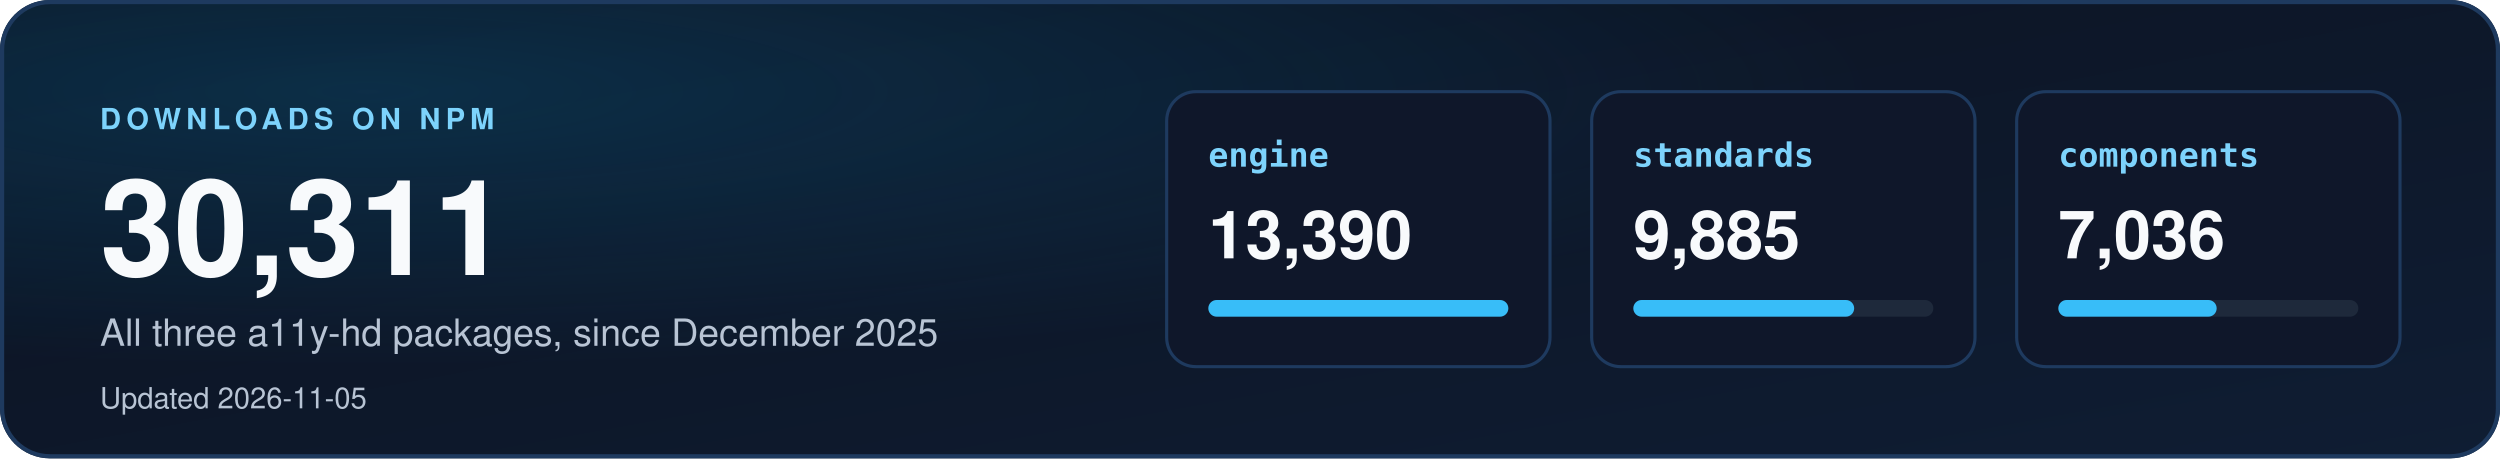
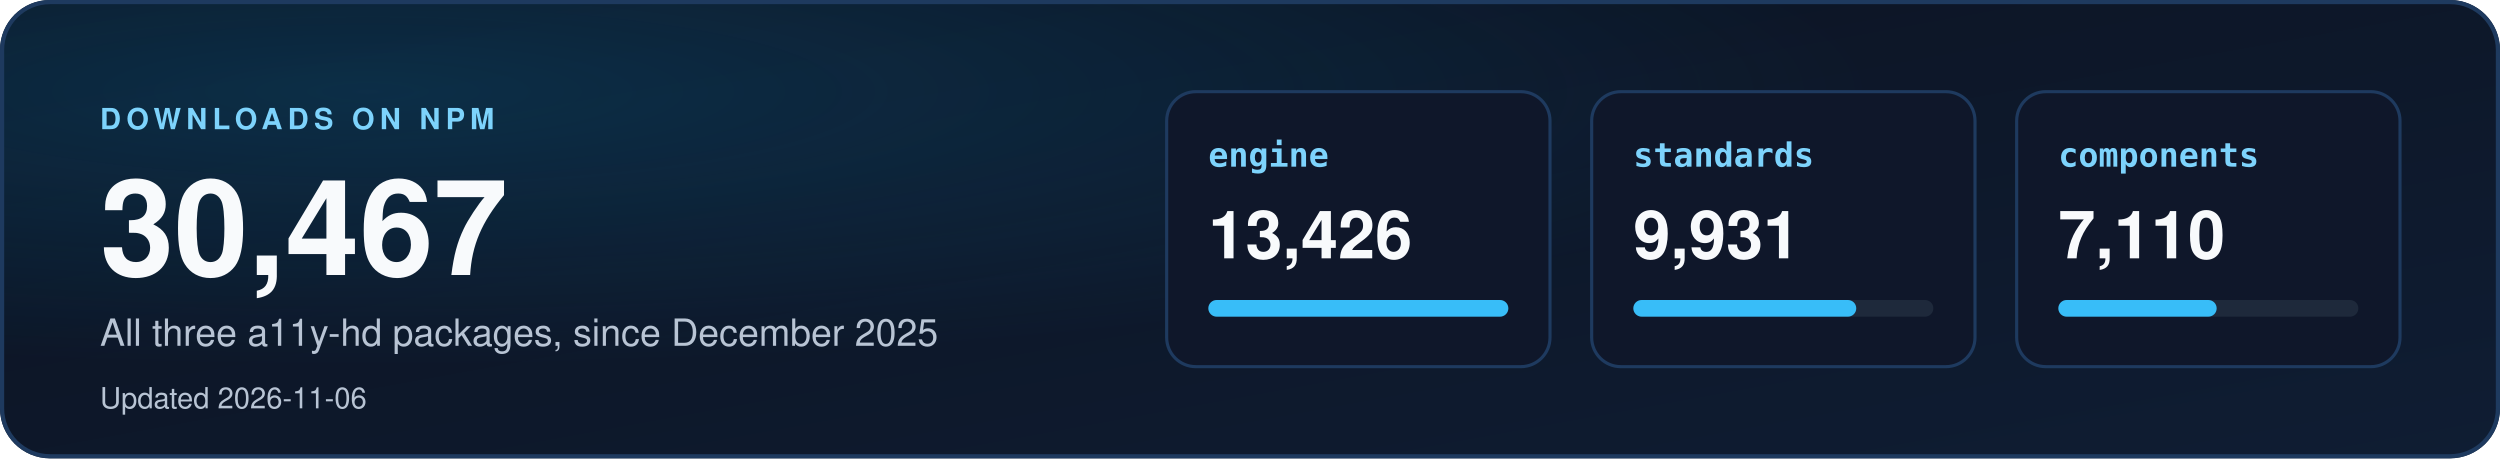
<svg xmlns="http://www.w3.org/2000/svg" width="1200" height="220" viewBox="0 0 1200 220" role="img" aria-labelledby="dl-title dl-desc">
  <defs>
    <linearGradient id="dbg" x1="0" y1="0" x2="1" y2="1">
      <stop offset="0" stop-color="#0b1220" />
      <stop offset="1" stop-color="#0f1d33" />
    </linearGradient>
    <radialGradient id="dglow" cx="0.15" cy="0.2" r="0.6">
      <stop offset="0" stop-color="#0ea5e9" stop-opacity="0.18" />
      <stop offset="1" stop-color="#0ea5e9" stop-opacity="0" />
    </radialGradient>
    <clipPath id="dcard">
      <rect width="1200" height="220" rx="24" />
    </clipPath>
  </defs>
  <style>
    text { font-family: "Segoe UI", "Helvetica Neue", Helvetica, Arial, sans-serif; }
    .mono { font-family: "Cascadia Mono", Consolas, "SF Mono", Menlo, "DejaVu Sans Mono", monospace; }
  </style>
  <g clip-path="url(#dcard)">
    <rect width="1200" height="220" fill="url(#dbg)" />
    <rect width="1200" height="220" fill="url(#dglow)" />
  </g>
  <rect x="1" y="1" width="1198" height="218" rx="23" fill="none" stroke="#1e3a5f" stroke-width="2" />
  <text x="48" y="62" font-size="14" font-weight="700" letter-spacing="2.5" fill="#7dd3fc">DOWNLOADS ON NPM</text>
-   <text x="48" y="132" font-size="64" font-weight="800" fill="#f8fafc">30,311</text>
+   <text x="48" y="132" font-size="64" font-weight="800" fill="#f8fafc">30,467</text>
  <text x="48" y="166" font-size="18" fill="#b8c4d4">All three a11y-hd packages, since December 2025</text>
-   <text x="48" y="196" font-size="14" fill="#b8c4d4">Updated 2026-11-05</text>
+   <text x="48" y="196" font-size="14" fill="#b8c4d4">Updated 2026-11-06</text>
  <rect x="560" y="44" width="184" height="132" rx="14" fill="#0f172a" stroke="#1e3a5f" stroke-width="1.5" />
  <text x="580" y="80" class="mono" font-size="16" font-weight="700" fill="#7dd3fc">engine</text>
-   <text x="580" y="124" font-size="32" font-weight="700" fill="#f8fafc">13,390</text>
+   <text x="580" y="124" font-size="32" font-weight="700" fill="#f8fafc">13,426</text>
  <rect x="580" y="144" width="144" height="8" rx="4" fill="#1e293b" />
  <rect x="580" y="144" width="144" height="8" rx="4" fill="#38bdf8" />
  <rect x="764" y="44" width="184" height="132" rx="14" fill="#0f172a" stroke="#1e3a5f" stroke-width="1.5" />
  <text x="784" y="80" class="mono" font-size="16" font-weight="700" fill="#7dd3fc">standards</text>
-   <text x="784" y="124" font-size="32" font-weight="700" fill="#f8fafc">9,885</text>
+   <text x="784" y="124" font-size="32" font-weight="700" fill="#f8fafc">9,931</text>
  <rect x="784" y="144" width="144" height="8" rx="4" fill="#1e293b" />
-   <rect x="784" y="144" width="106" height="8" rx="4" fill="#38bdf8" />
+   <rect x="784" y="144" width="107" height="8" rx="4" fill="#38bdf8" />
  <rect x="968" y="44" width="184" height="132" rx="14" fill="#0f172a" stroke="#1e3a5f" stroke-width="1.5" />
  <text x="988" y="80" class="mono" font-size="16" font-weight="700" fill="#7dd3fc">components</text>
-   <text x="988" y="124" font-size="32" font-weight="700" fill="#f8fafc">7,036</text>
+   <text x="988" y="124" font-size="32" font-weight="700" fill="#f8fafc">7,110</text>
  <rect x="988" y="144" width="144" height="8" rx="4" fill="#1e293b" />
  <rect x="988" y="144" width="76" height="8" rx="4" fill="#38bdf8" />
</svg>
